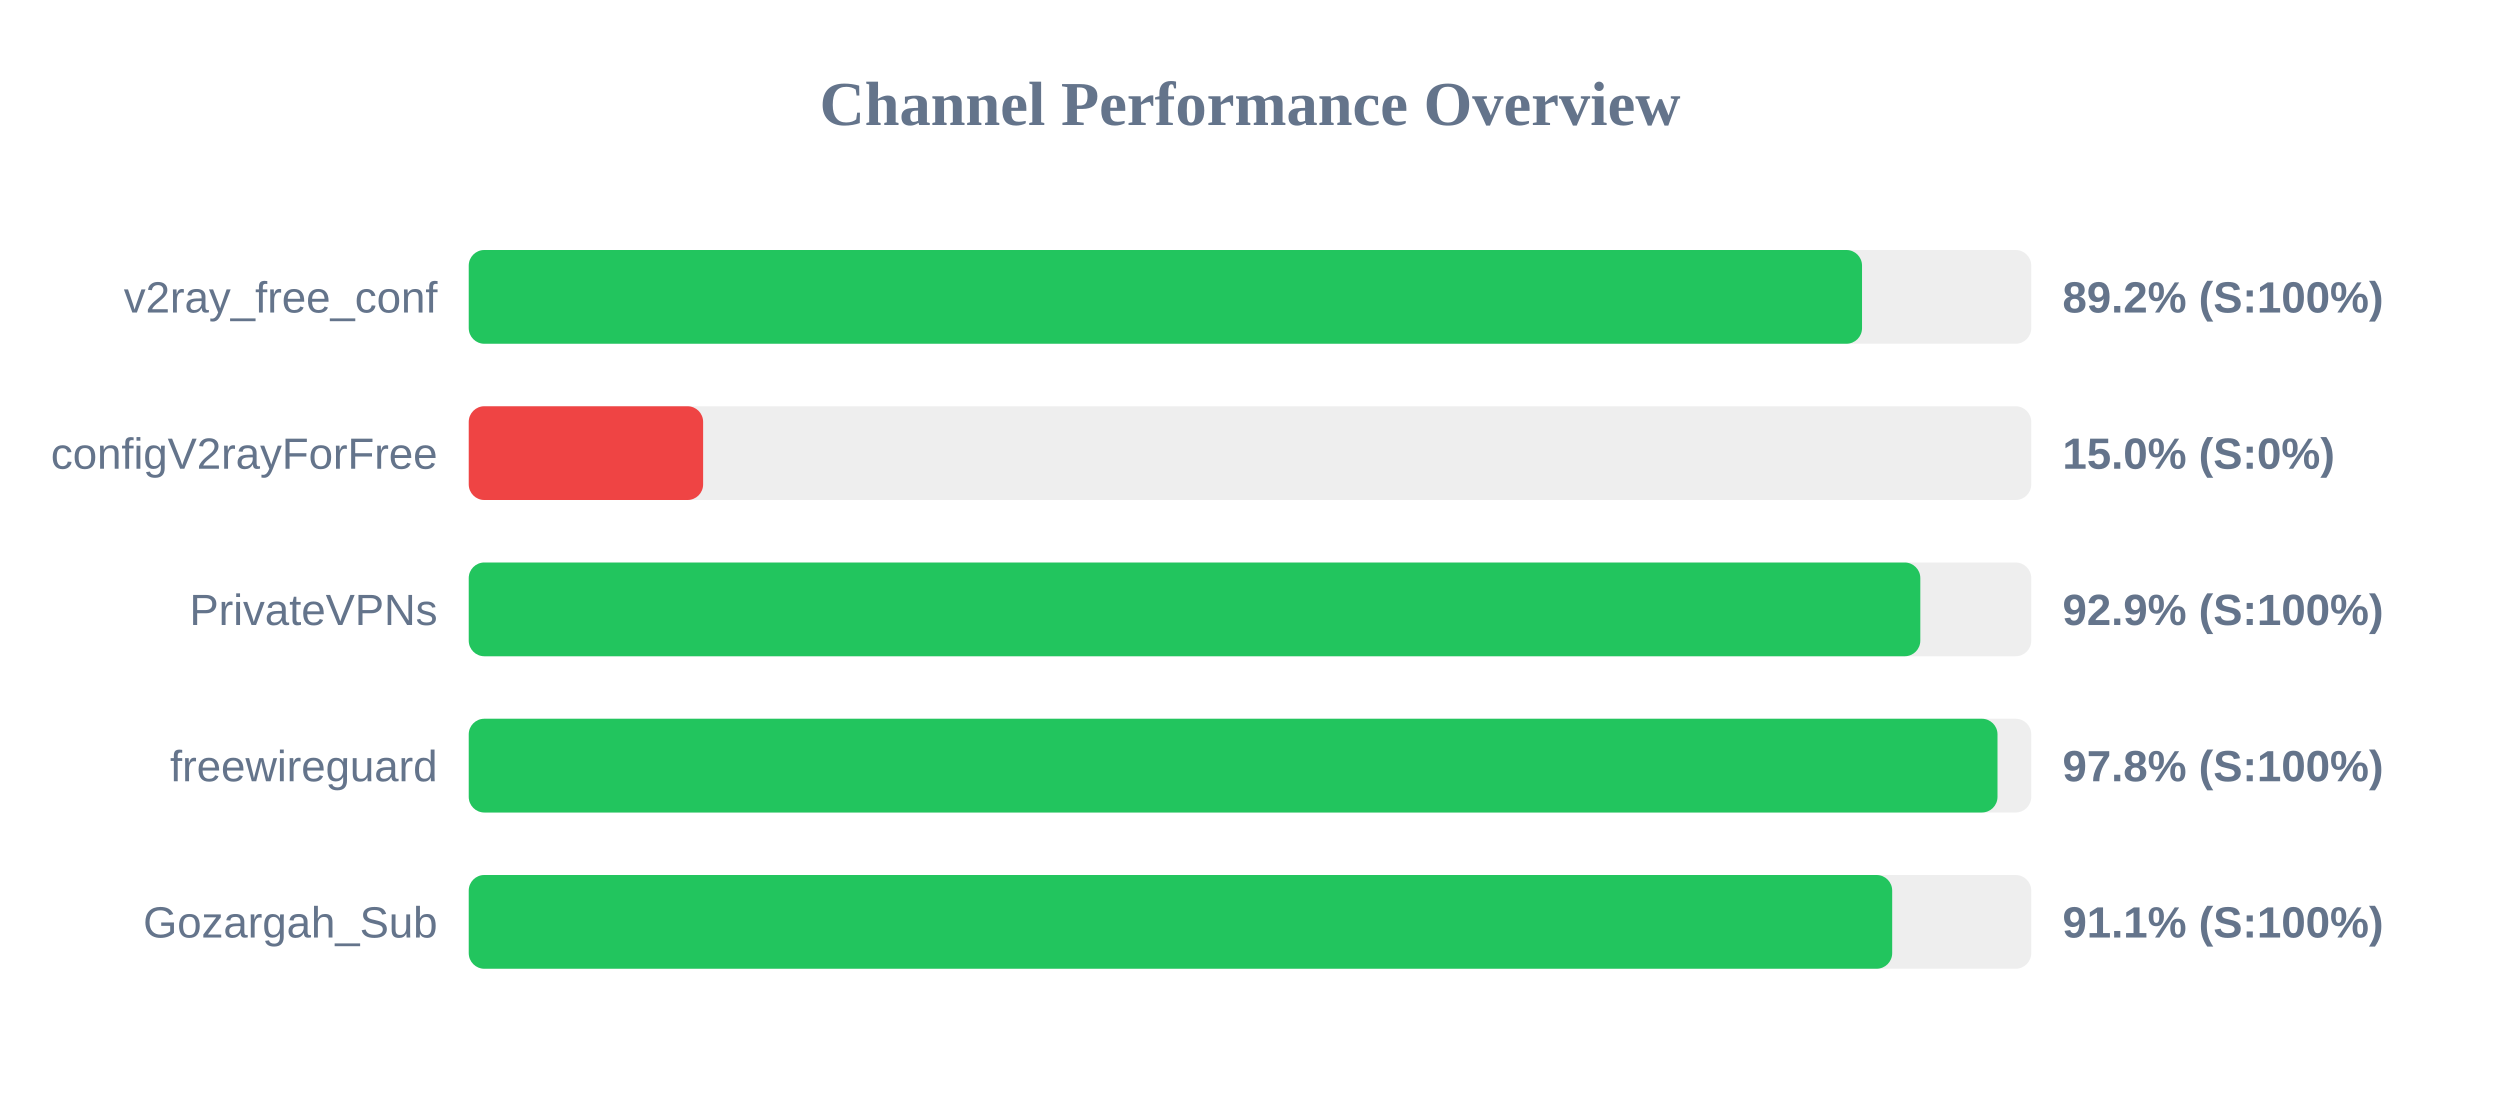
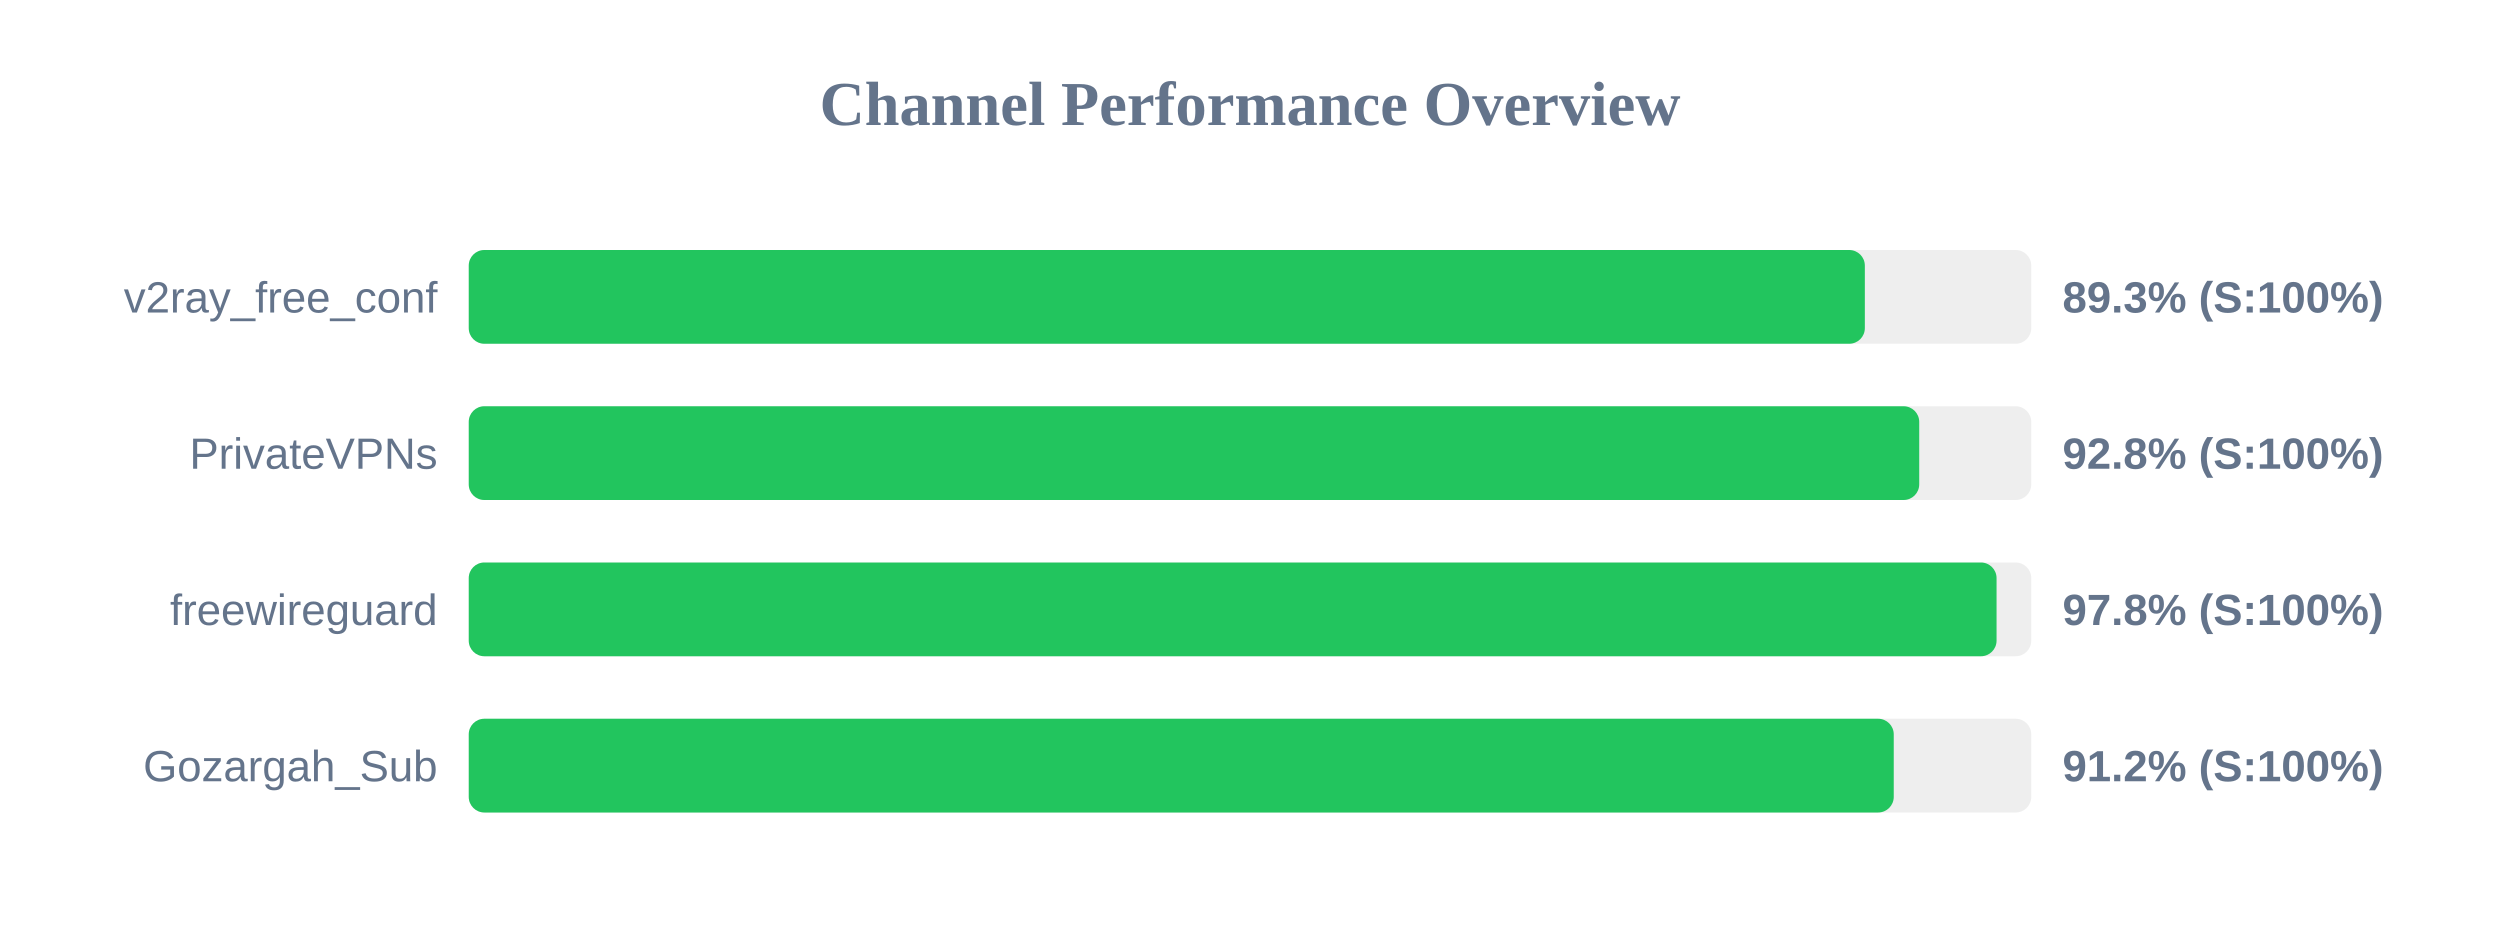
- <svg xmlns="http://www.w3.org/2000/svg" width="800" height="350" version="1.1">
+ <svg xmlns="http://www.w3.org/2000/svg" width="800" height="300" version="1.1">
  <style>
        .row { font: 14px Arial; fill: #64748b; }
        .score { font: bold 14px Arial; fill: #64748b; }
    </style>
  <text x="400" y="40" text-anchor="middle" font-size="20px" font-weight="bold" fill="#64748b">Channel Performance Overview</text>
  <rect x="150" y="80" width="500" height="30" fill="#eee" rx="5" />
-   <rect x="150" y="80" width="445.85" height="30" fill="#22c55e" rx="5" />
+   <rect x="150" y="80" width="446.75" height="30" fill="#22c55e" rx="5" />
  <text x="140" y="100" text-anchor="end" class="row">v2ray_free_conf</text>
-   <text x="660" y="100" text-anchor="start" class="score">89.2% (S:100%)</text>
+   <text x="660" y="100" text-anchor="start" class="score">89.3% (S:100%)</text>
  <rect x="150" y="130" width="500" height="30" fill="#eee" rx="5" />
-   <rect x="150" y="130" width="75.0" height="30" fill="#ef4444" rx="5" />
-   <text x="140" y="150" text-anchor="end" class="row">configV2rayForFree</text>
-   <text x="660" y="150" text-anchor="start" class="score">15.0% (S:0%)</text>
+   <rect x="150" y="130" width="464.15" height="30" fill="#22c55e" rx="5" />
+   <text x="140" y="150" text-anchor="end" class="row">PrivateVPNs</text>
+   <text x="660" y="150" text-anchor="start" class="score">92.8% (S:100%)</text>
  <rect x="150" y="180" width="500" height="30" fill="#eee" rx="5" />
-   <rect x="150" y="180" width="464.5" height="30" fill="#22c55e" rx="5" />
-   <text x="140" y="200" text-anchor="end" class="row">PrivateVPNs</text>
-   <text x="660" y="200" text-anchor="start" class="score">92.9% (S:100%)</text>
+   <rect x="150" y="180" width="488.9" height="30" fill="#22c55e" rx="5" />
+   <text x="140" y="200" text-anchor="end" class="row">freewireguard</text>
+   <text x="660" y="200" text-anchor="start" class="score">97.8% (S:100%)</text>
  <rect x="150" y="230" width="500" height="30" fill="#eee" rx="5" />
-   <rect x="150" y="230" width="489.2" height="30" fill="#22c55e" rx="5" />
-   <text x="140" y="250" text-anchor="end" class="row">freewireguard</text>
-   <text x="660" y="250" text-anchor="start" class="score">97.8% (S:100%)</text>
-   <rect x="150" y="280" width="500" height="30" fill="#eee" rx="5" />
-   <rect x="150" y="280" width="455.5" height="30" fill="#22c55e" rx="5" />
-   <text x="140" y="300" text-anchor="end" class="row">Gozargah_Sub</text>
-   <text x="660" y="300" text-anchor="start" class="score">91.1% (S:100%)</text>
+   <rect x="150" y="230" width="456.0" height="30" fill="#22c55e" rx="5" />
+   <text x="140" y="250" text-anchor="end" class="row">Gozargah_Sub</text>
+   <text x="660" y="250" text-anchor="start" class="score">91.2% (S:100%)</text>
</svg>
